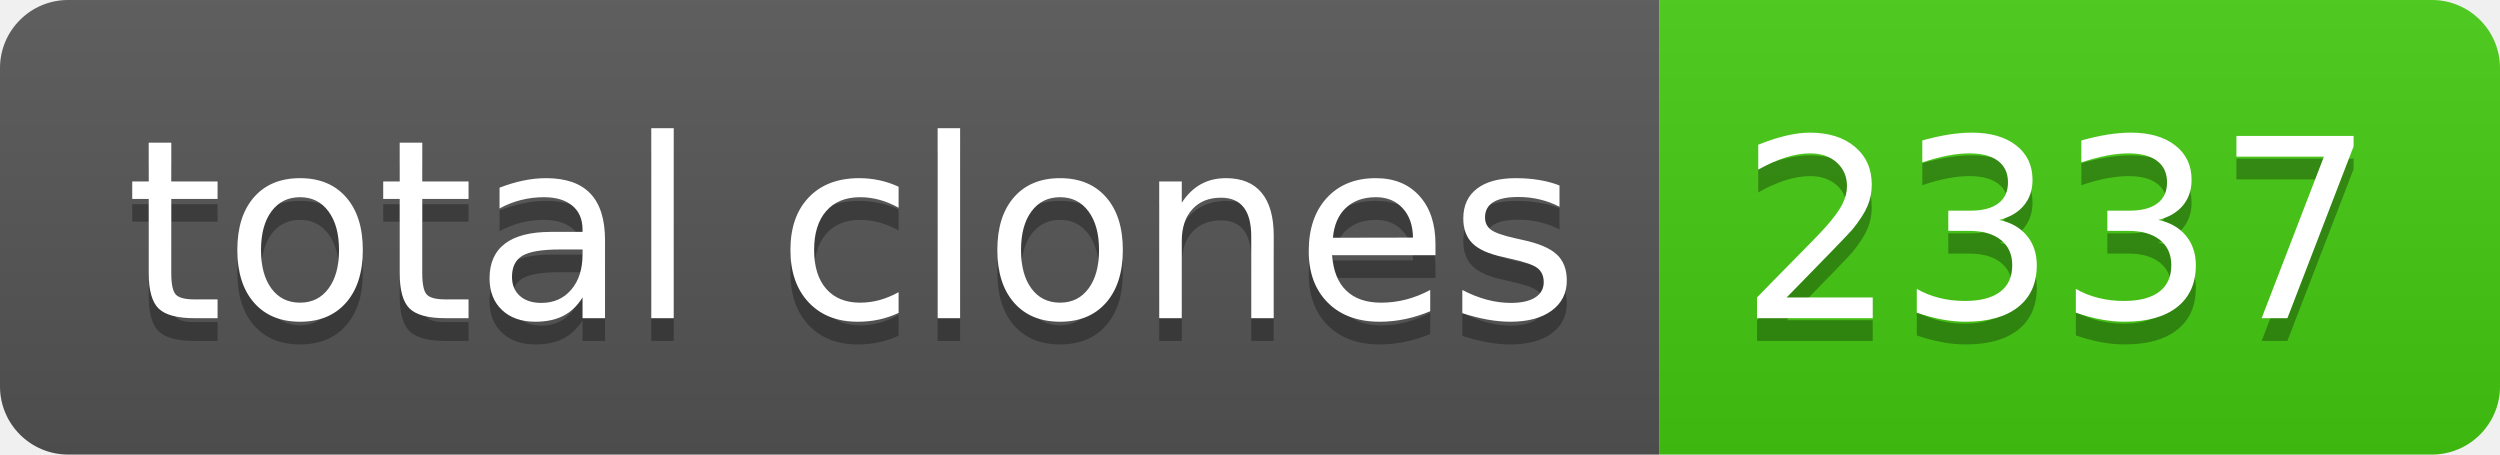
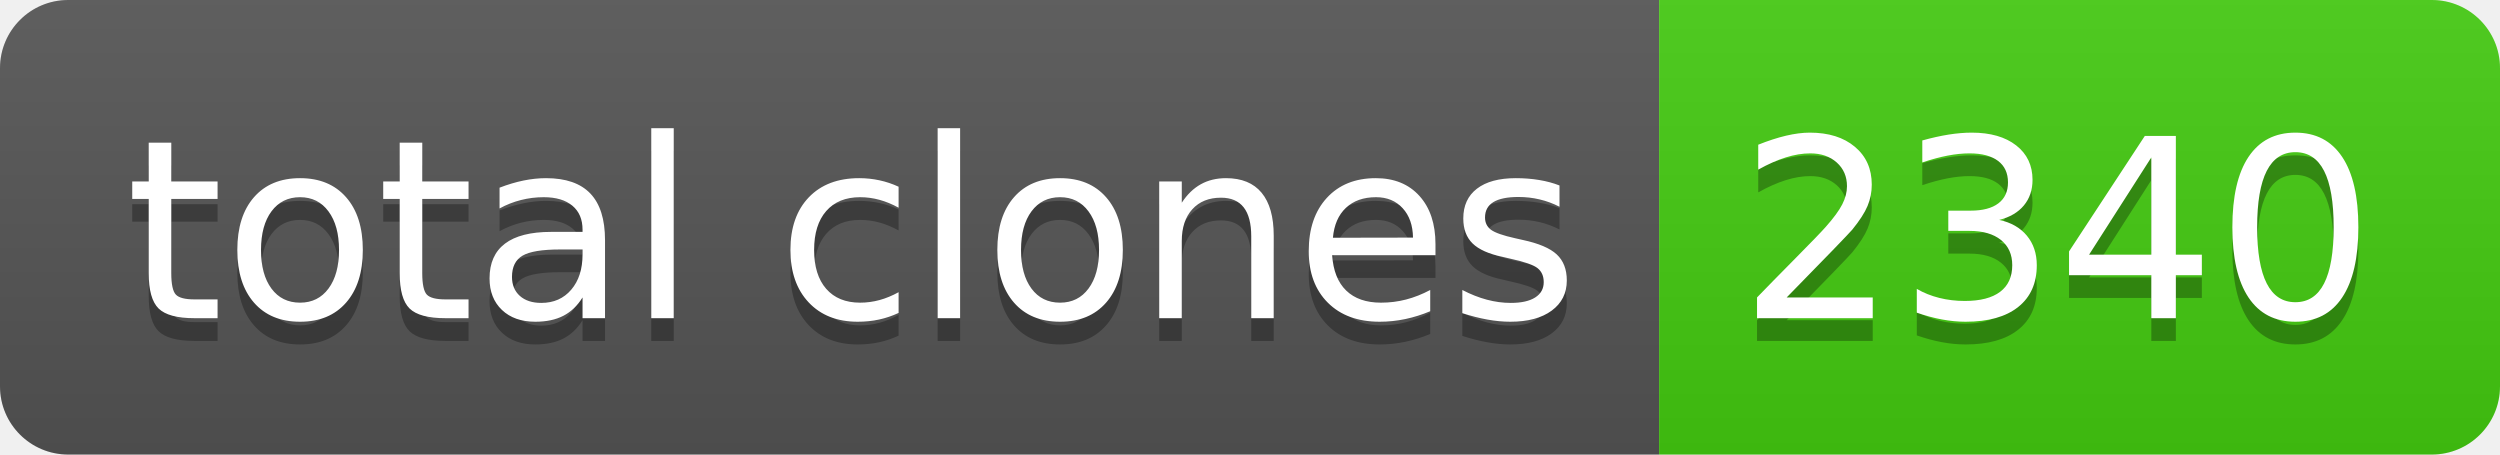
- <svg xmlns="http://www.w3.org/2000/svg" width="110" height="20" role="img" aria-label="total clones: 2337">
+ <svg xmlns="http://www.w3.org/2000/svg" width="110" height="20" role="img" aria-label="total clones: 2340">
  <linearGradient id="s" x2="0" y2="100%">
    <stop offset="0" stop-color="#bbb" stop-opacity=".1" />
    <stop offset="1" stop-opacity=".1" />
  </linearGradient>
  <clipPath id="r">
    <rect width="110" height="20" rx="3" fill="#fff" />
  </clipPath>
  <g clip-path="url(#r)">
    <rect width="73" height="20" fill="#555" />
    <rect x="73" width="37" height="20" fill="#4c1" />
    <rect width="110" height="20" fill="url(#s)" />
  </g>
  <g fill="#fff" text-anchor="middle" font-family="Verdana,Geneva,DejaVu Sans,sans-serif" text-rendering="geometricPrecision" font-size="110">
    <text aria-hidden="true" x="375" y="150" fill="#010101" fill-opacity=".3" transform="scale(.1)" textLength="630">total clones</text>
    <text x="375" y="140" transform="scale(.1)" fill="#fff" textLength="630">total clones</text>
-     <text aria-hidden="true" x="905" y="150" fill="#010101" fill-opacity=".3" transform="scale(.1)" textLength="270">2337</text>
-     <text x="905" y="140" transform="scale(.1)" fill="#fff" textLength="270">2337</text>
+     <text aria-hidden="true" x="905" y="150" fill="#010101" fill-opacity=".3" transform="scale(.1)" textLength="270">2340</text>
+     <text x="905" y="140" transform="scale(.1)" fill="#fff" textLength="270">2340</text>
  </g>
</svg>
